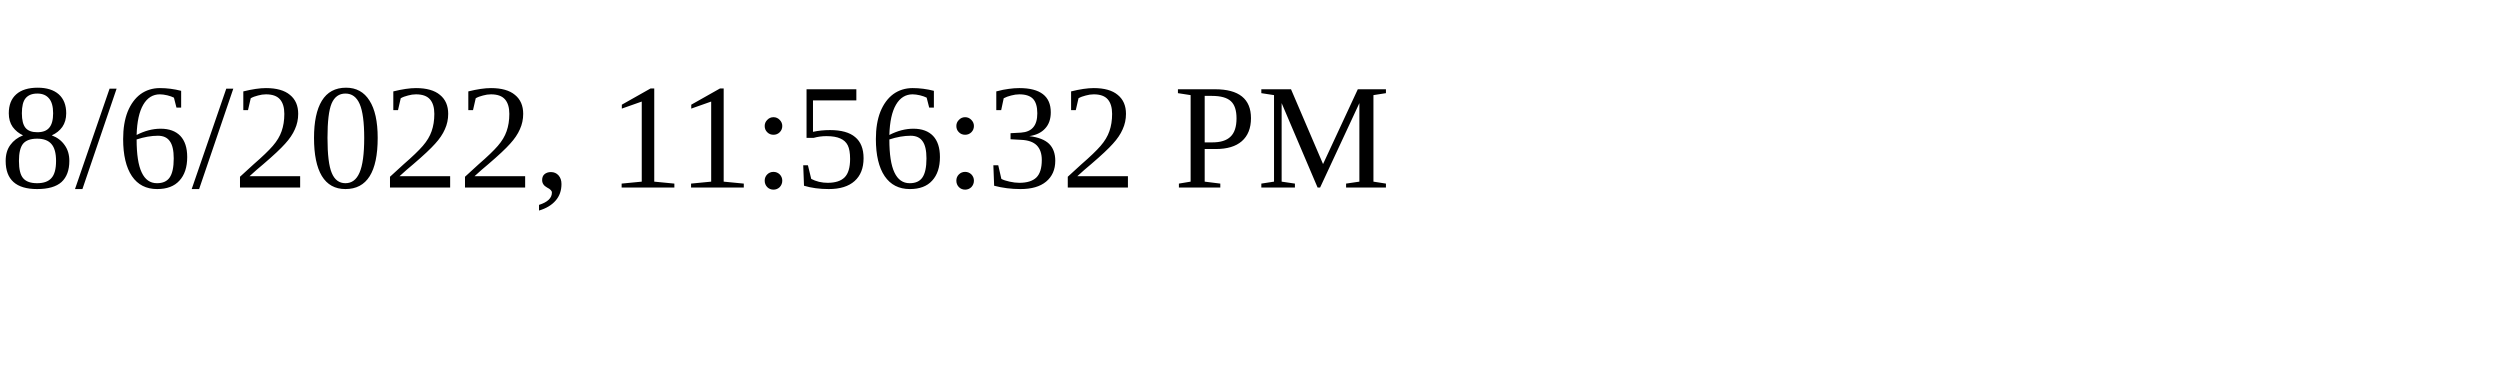
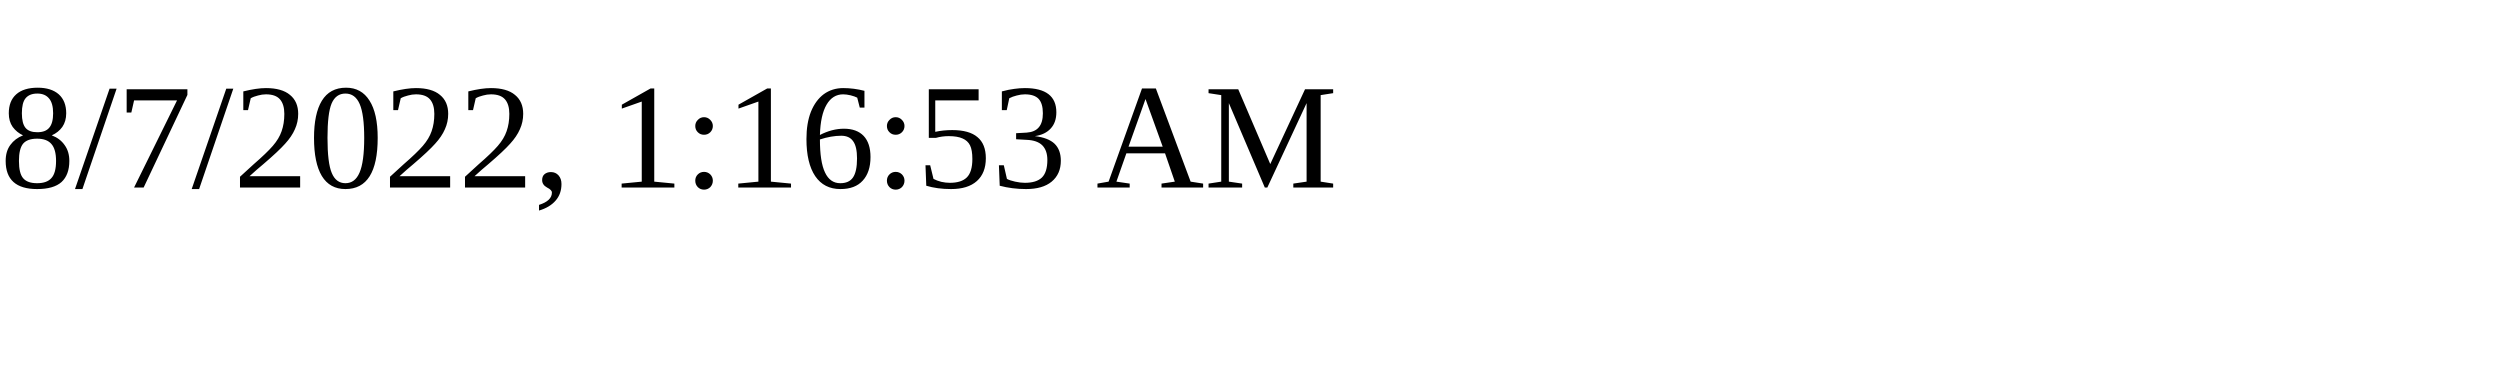
<svg xmlns="http://www.w3.org/2000/svg" height="30" width="200">
-   <text x="0" y="15">8/6/2022, 11:56:32 PM</text>
+   <text x="0" y="15">8/7/2022, 1:16:53 AM</text>
</svg>
